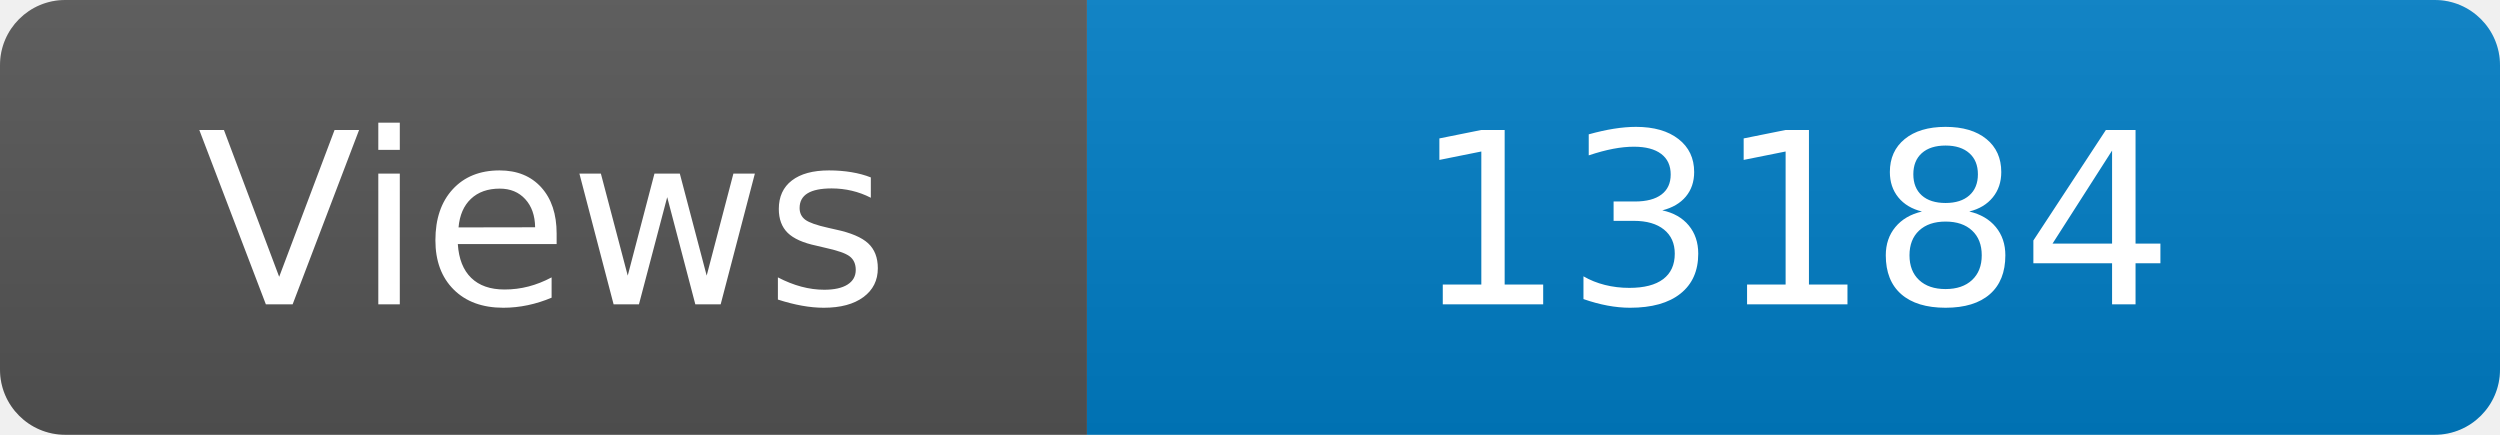
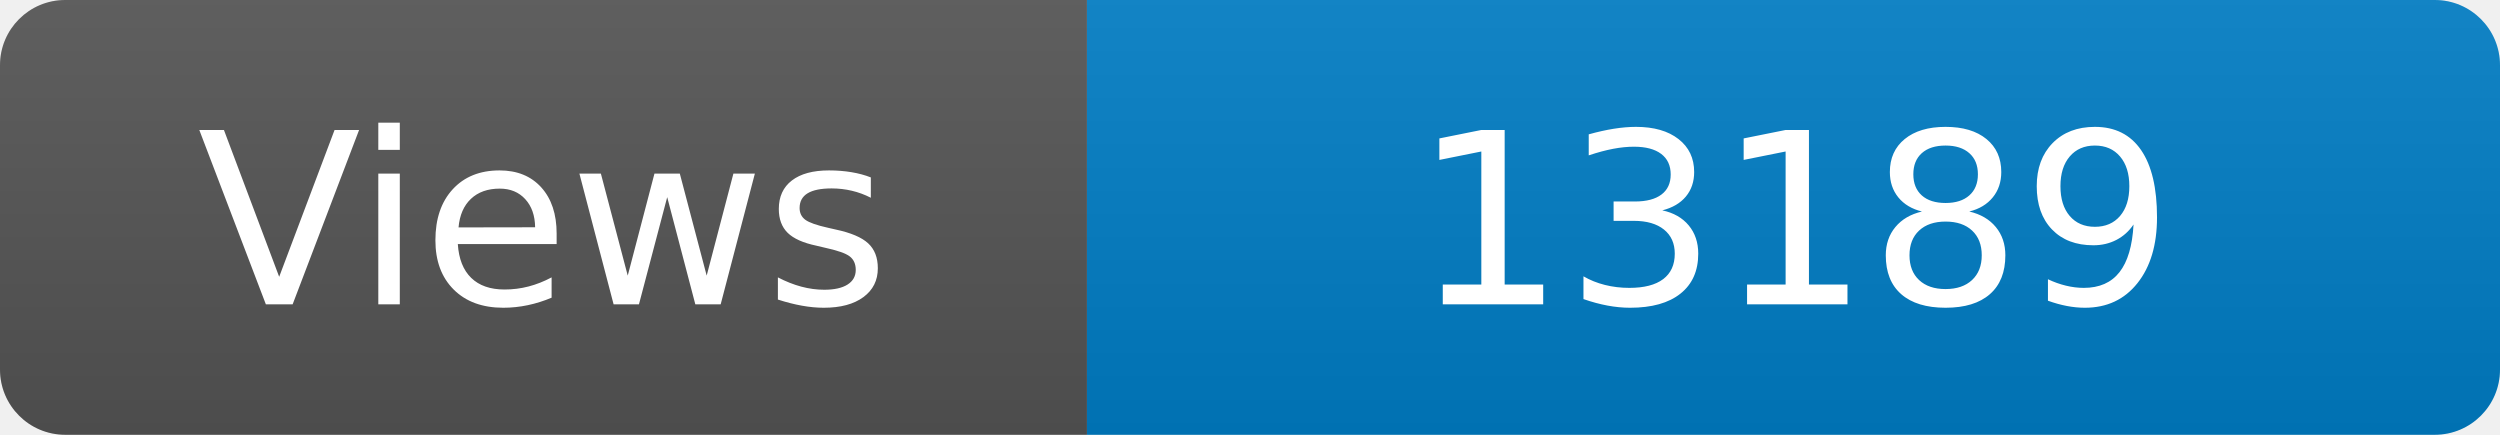
<svg xmlns="http://www.w3.org/2000/svg" width="115" height="20" role="img" aria-label="Maintained?: yes">
  <linearGradient id="s" x2="0" y2="100%">
    <stop offset="0" stop-color="#bbb" stop-opacity=".1" />
    <stop offset="1" stop-opacity=".1" />
  </linearGradient>
  <clipPath id="r">
    <rect width="115" height="20" rx="3" fill="#fff" />
  </clipPath>
  <g clip-path="url(#r)">
    <rect width="50" height="20" fill="#555" />
    <rect x="50" width="160" height="20" fill="#007ec6" />
    <rect width="115" height="20" fill="url(#s)" />
  </g>
  <g fill="#fff" text-anchor="middle" font-family="Verdana,Geneva,DejaVu Sans,sans-serif" font-size="110">
    <text x="250" y="140" transform="scale(.1)" fill="#fff">Views</text>
-     <text x="825" y="140" transform="scale(.1)" fill="#fff">13184</text>
+     <text x="825" y="140" transform="scale(.1)" fill="#fff">13189</text>
  </g>
</svg>
